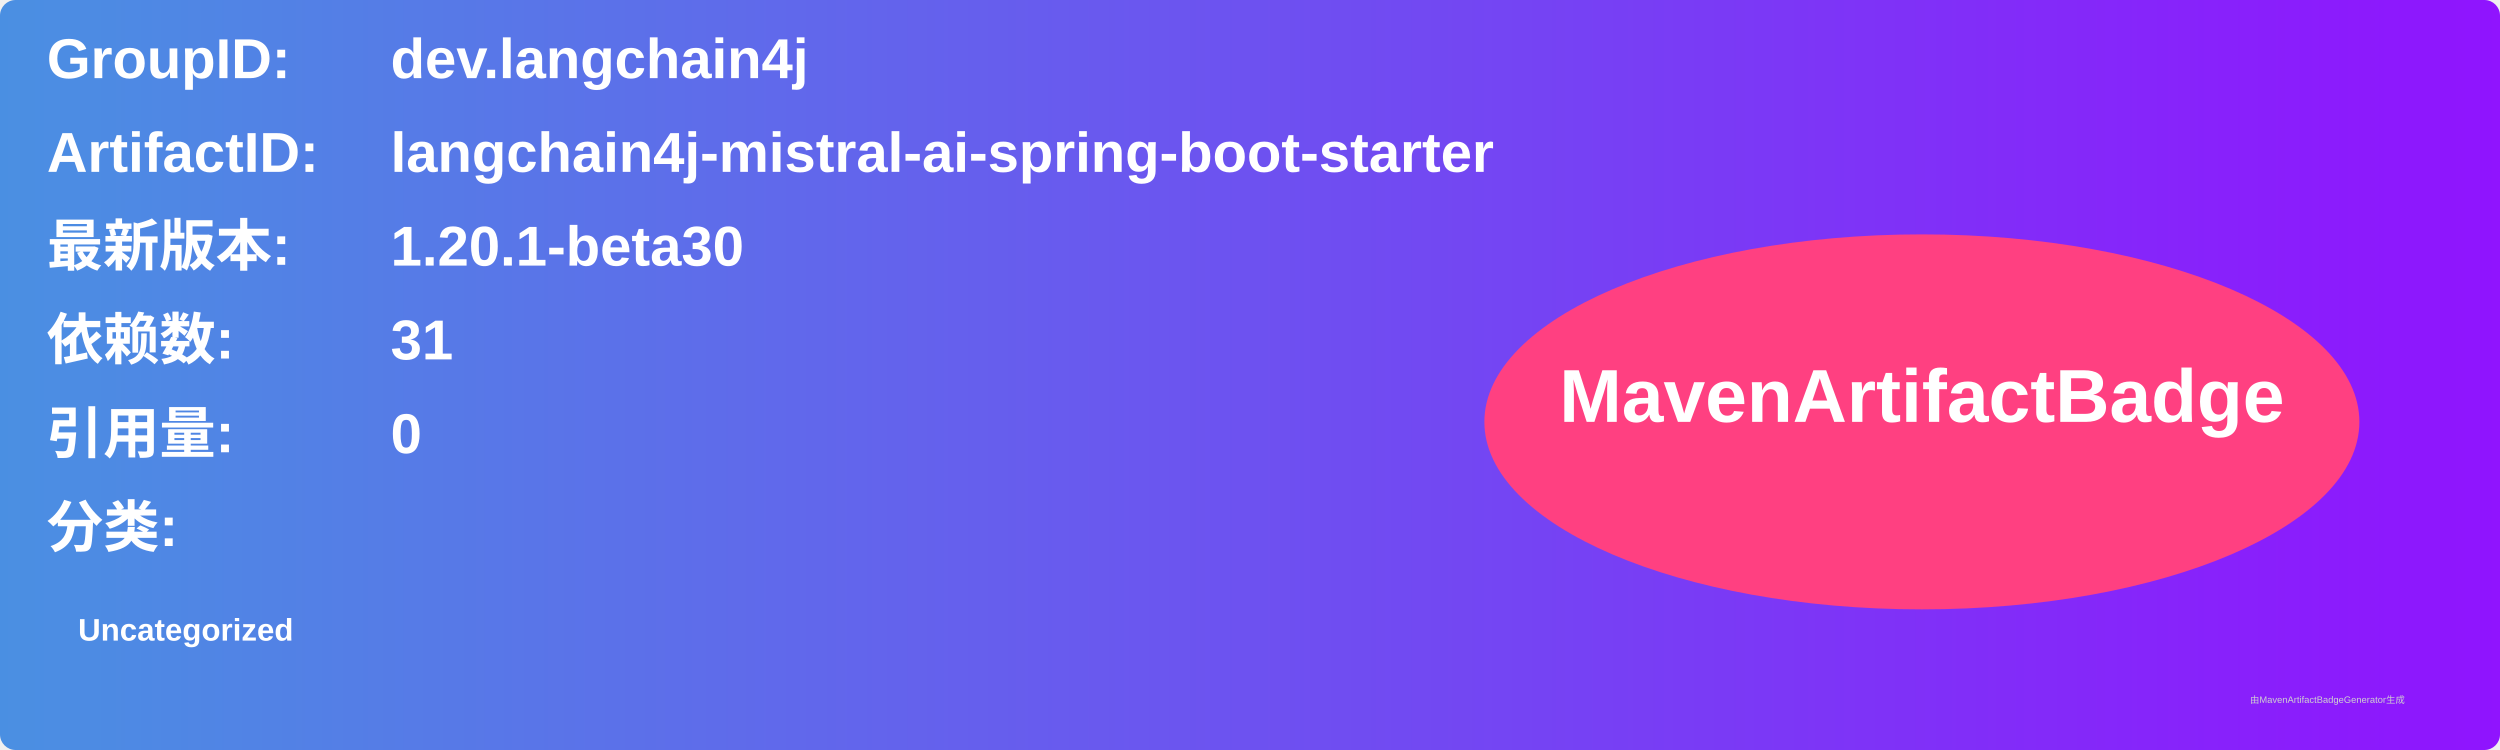
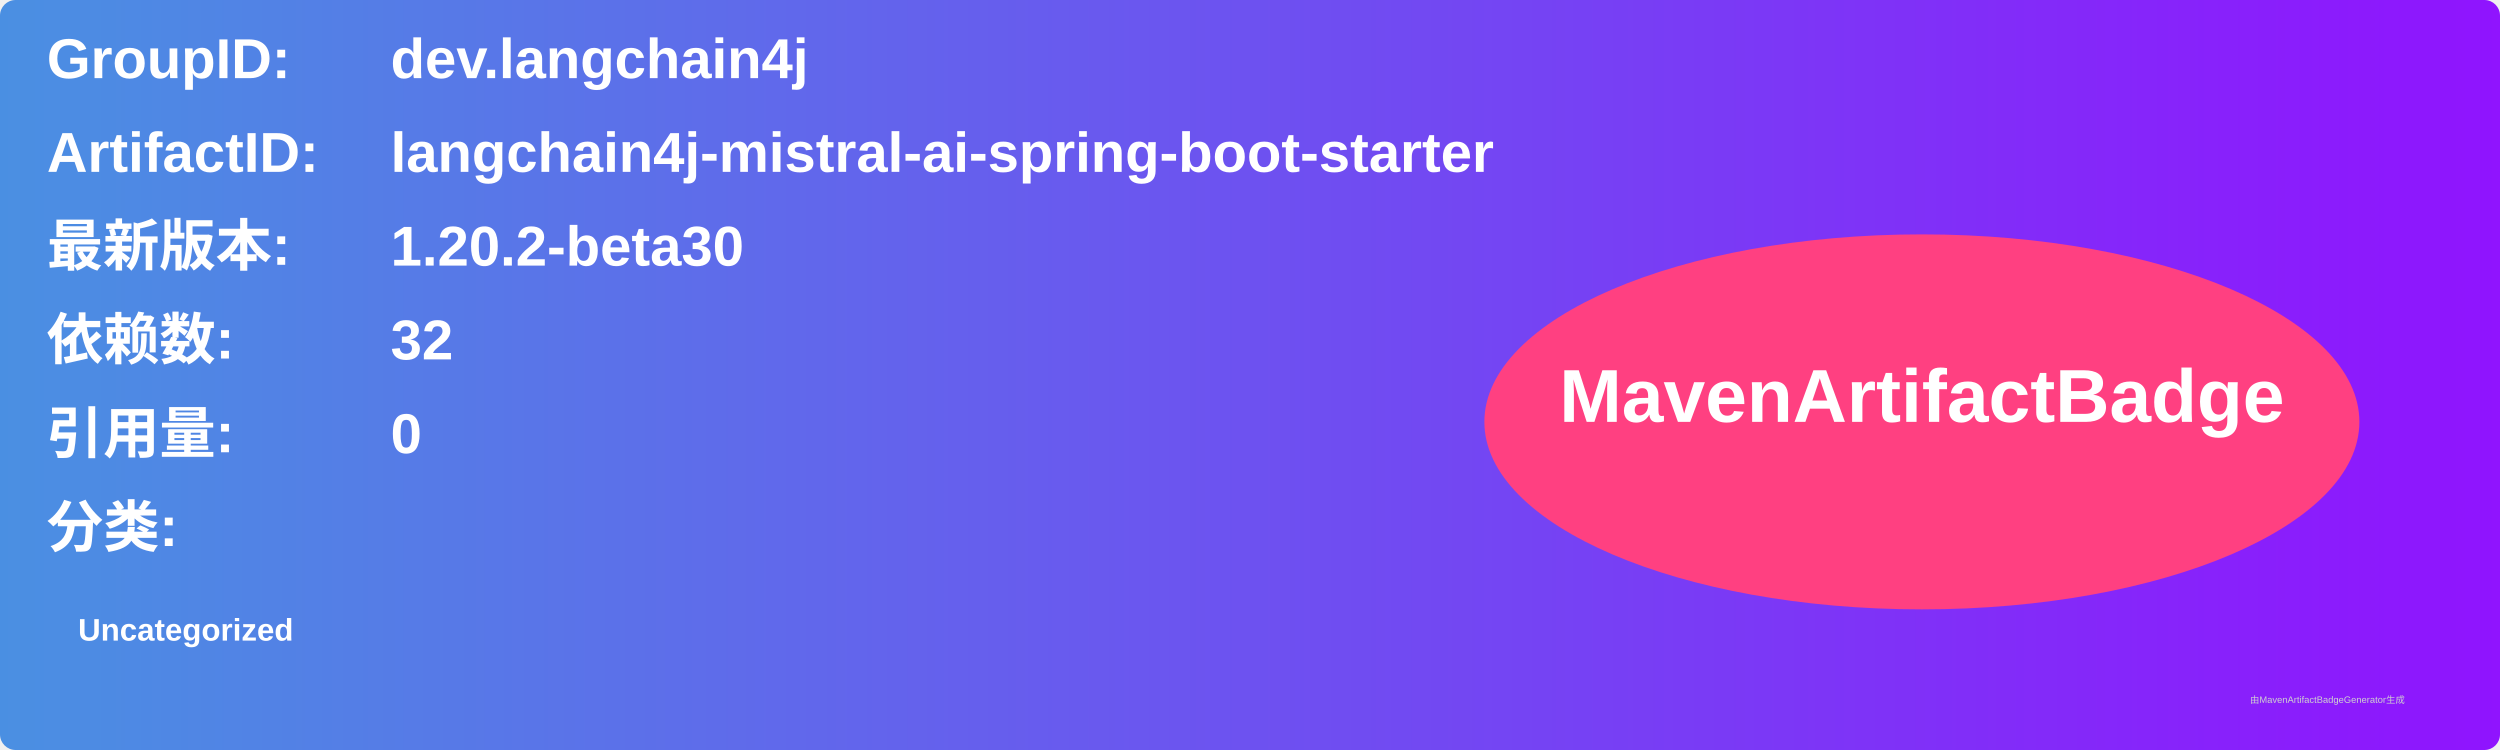
<svg xmlns="http://www.w3.org/2000/svg" width="800" height="240" viewBox="0 0 800 240">
  <linearGradient id="grad" x1="0%" y1="0%" x2="100%" y2="0%">
    <stop offset="0%" stop-color="#4a90e2" />
    <stop offset="100%" stop-color="#9013fe" />
  </linearGradient>
  <rect width="100%" height="100%" rx="5" ry="5" fill="url(#grad)" />
  <g transform="translate(15, 15)">
    <text x="0" y="10" font-family="Arial" font-size="18" fill="white" font-weight="bold" width="260">GroupID:</text>
    <text x="110" y="10" font-family="Arial" font-size="18" fill="white" font-weight="bold" width="460">dev.langchain4j</text>
    <text x="0" y="40" font-family="Arial" font-size="18" fill="white" font-weight="bold" width="260">ArtifactID:</text>
    <text x="110" y="40" font-family="Arial" font-size="18" fill="white" font-weight="bold" width="460">langchain4j-mistral-ai-spring-boot-starter</text>
    <text x="0" y="70" font-family="Arial" font-size="18" fill="white" font-weight="bold">最新版本:</text>
    <text x="110" y="70" font-family="Arial" font-size="18" fill="white" font-weight="bold">
-       <tspan font-weight="bold">1.20.1-beta30</tspan>
+       <tspan font-weight="bold">1.20.2-beta30</tspan>
    </text>
    <text x="0" y="100" font-family="Arial" font-size="18" fill="white" font-weight="bold">依赖数: </text>
    <text x="110" y="100" font-family="Arial" font-size="18" fill="white">
-       <tspan font-weight="bold">31</tspan>
+       <tspan font-weight="bold">32</tspan>
    </text>
    <text x="0" y="130" font-family="Arial" font-size="18" fill="white" font-weight="bold">引用量: </text>
    <text x="110" y="130" font-family="Arial" font-size="18" fill="white">
      <tspan font-weight="bold">0</tspan>
    </text>
    <text x="0" y="160" font-family="Arial" font-size="18" fill="white" font-weight="bold">分类:</text>
    <text x="10" y="190" font-family="Arial" font-size="10" fill="white">
      <tspan font-weight="bold">Uncategorized</tspan>
    </text>
    <ellipse cx="600" cy="120" rx="140" ry="60" fill="#ff4081" />
    <text x="600" y="120" text-anchor="middle" font-family="Arial" font-size="24" fill="white" font-weight="bold">MavenArtifactBadge</text>
  </g>
  <text x="720" y="225" font-family="Arial" font-size="3" fill="#d0d0d0">由MavenArtifactBadgeGenerator生成</text>
</svg>
